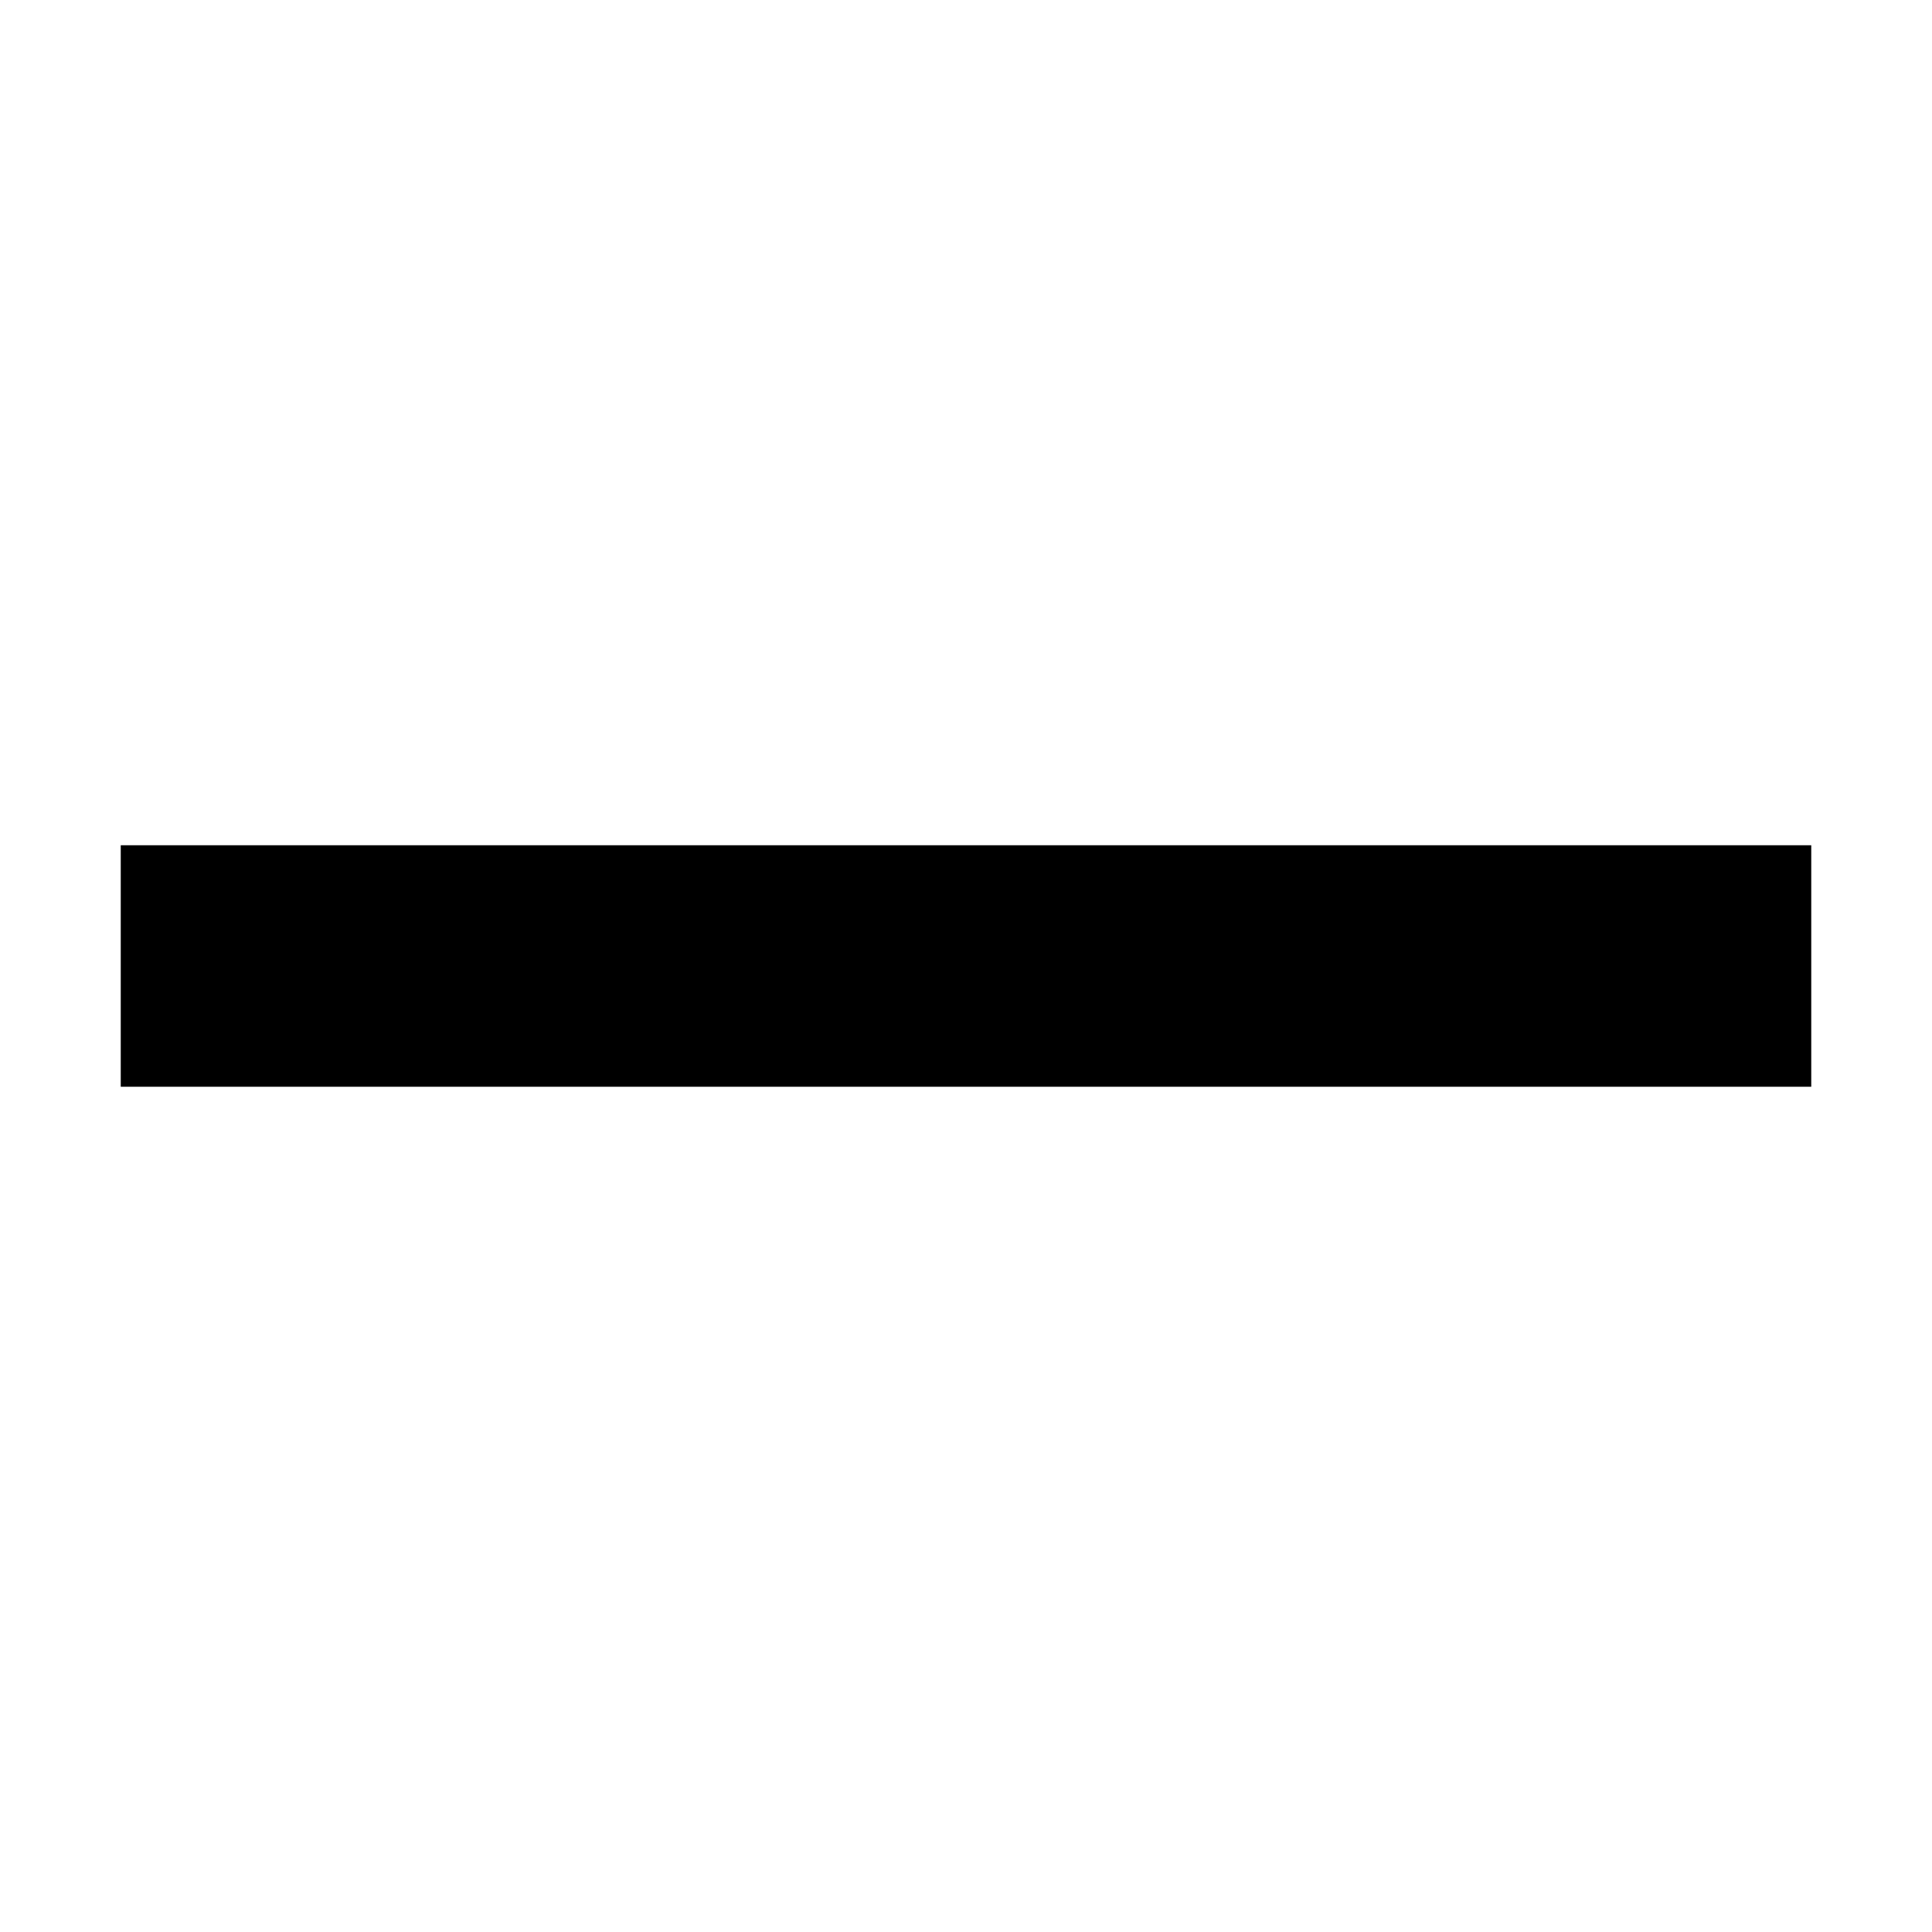
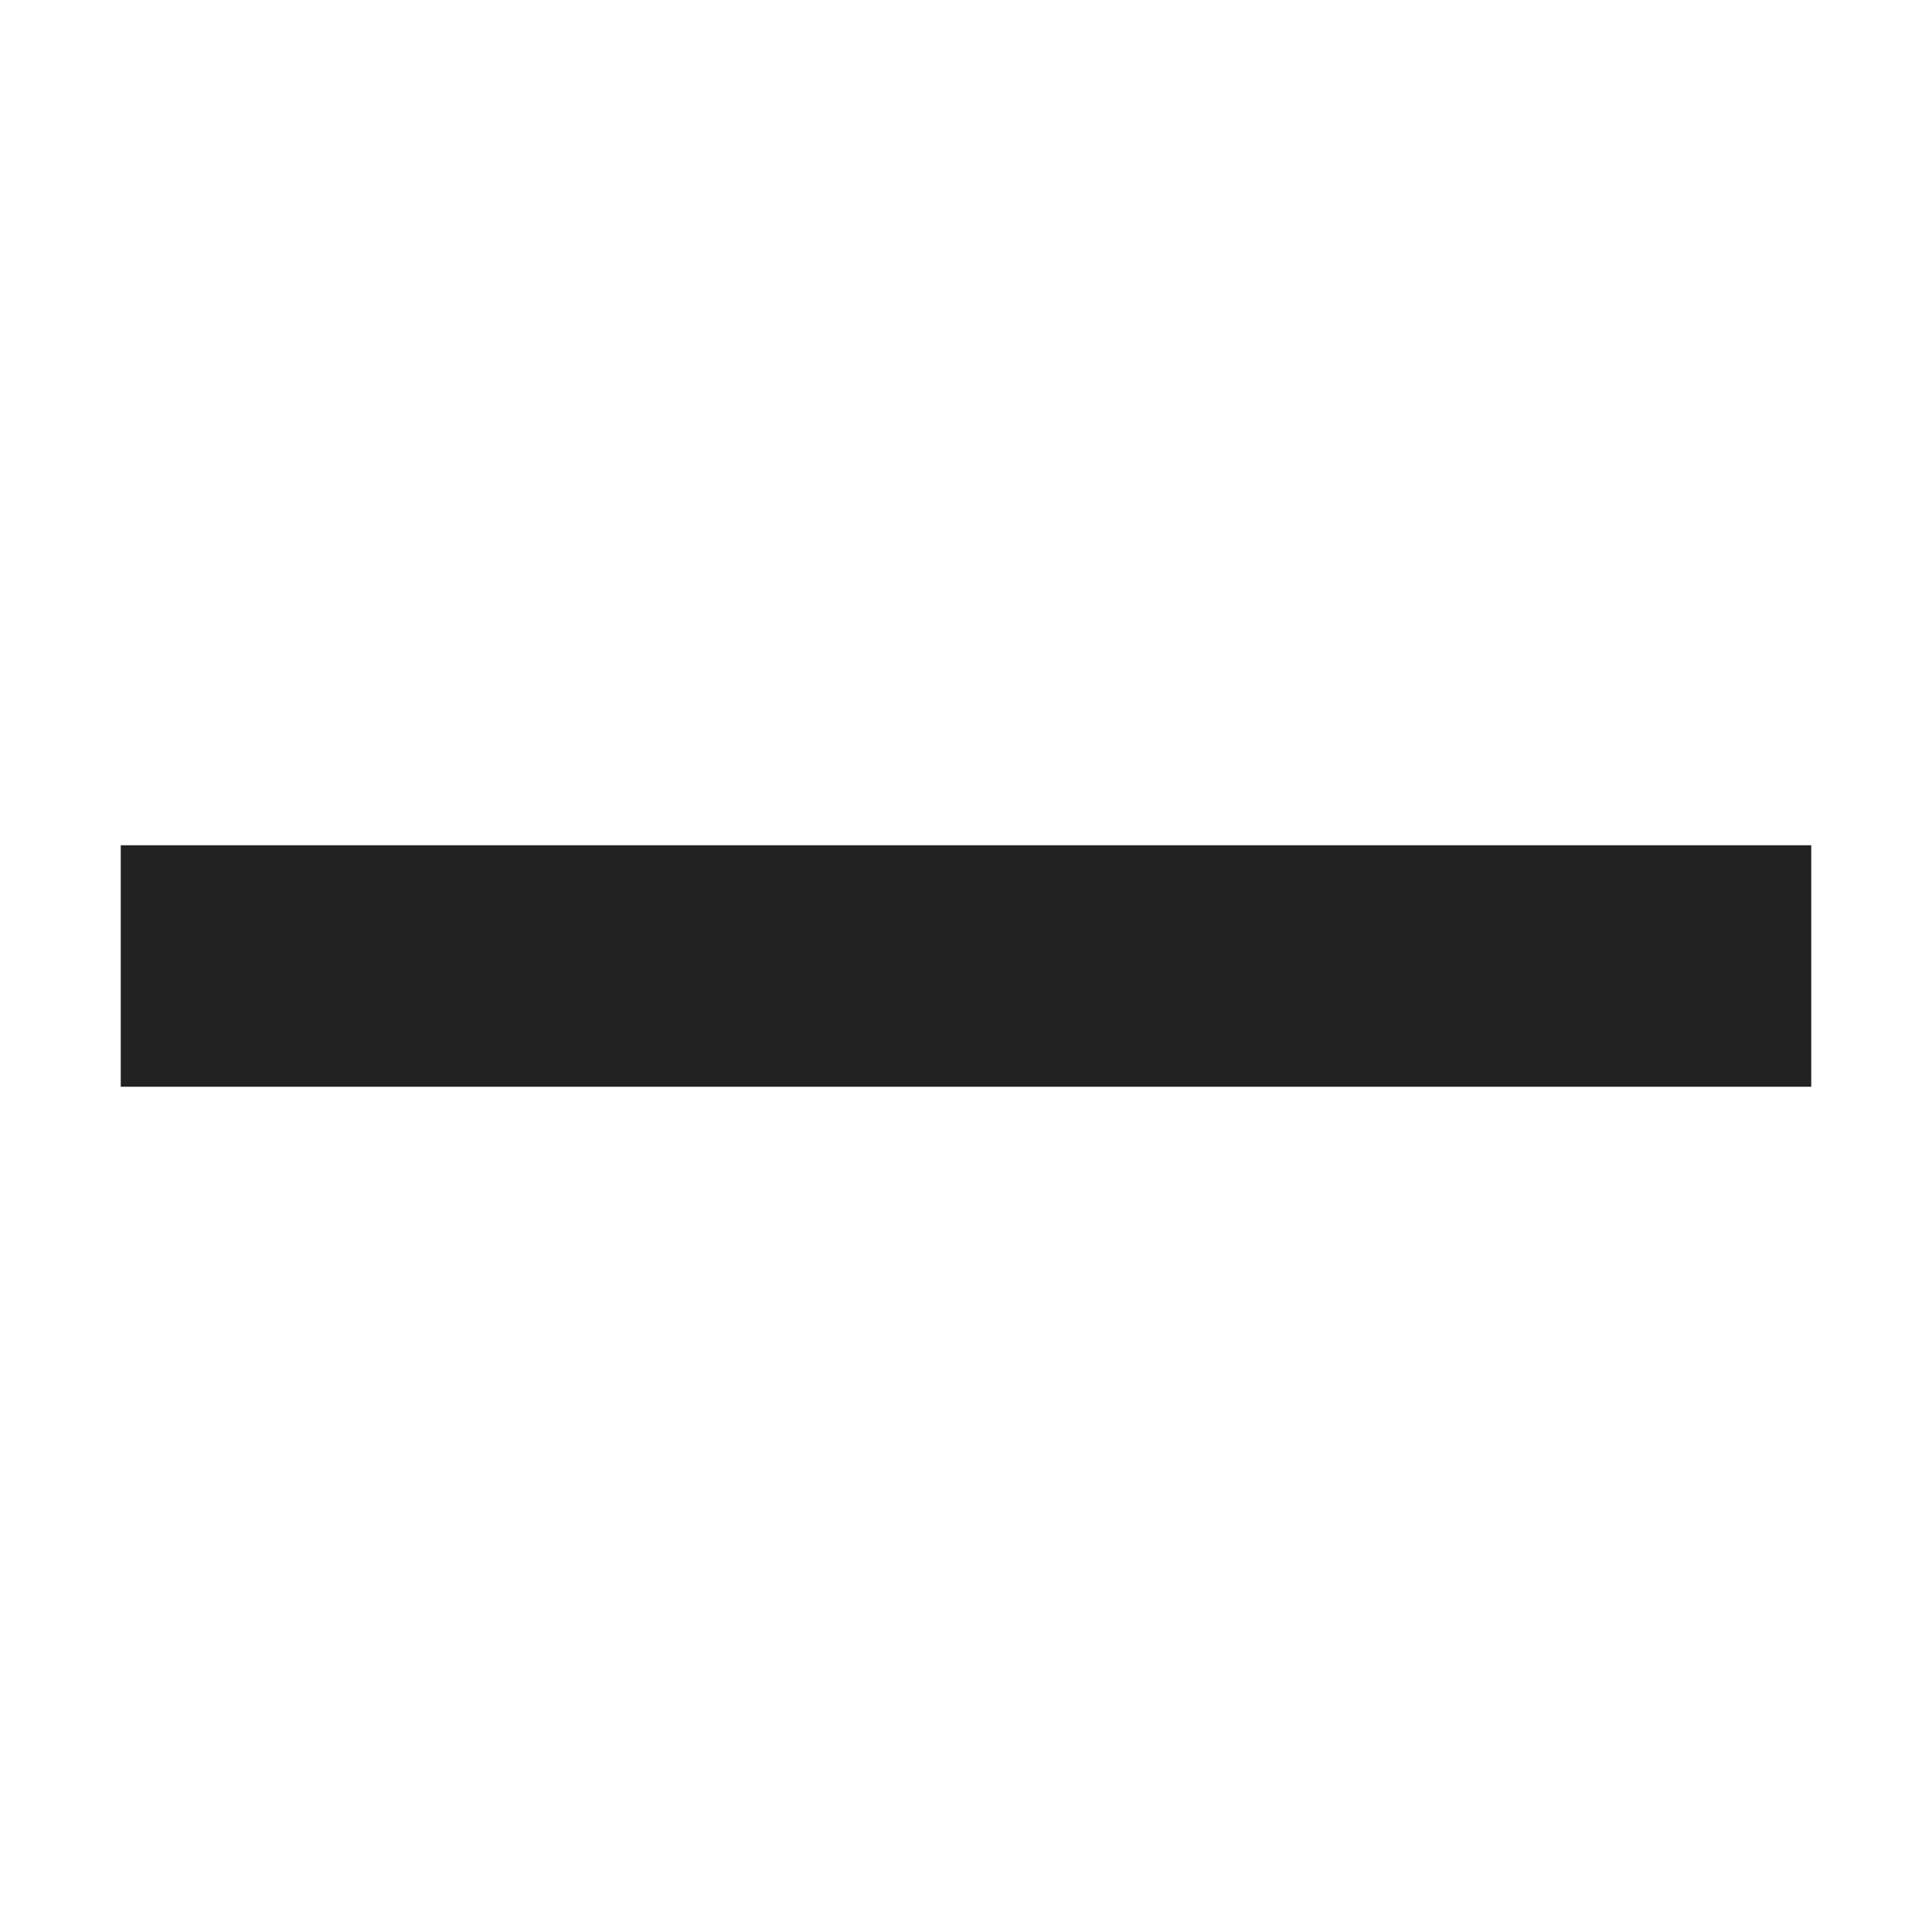
<svg xmlns="http://www.w3.org/2000/svg" height="16px" viewBox="0 0 16 16" width="16px">
-   <path d="m 1 7 h 14 v 2 h -14 z m 0 0" fill="#000000" />
+   <path d="m 1 7 h 14 v 2 h -14 z m 0 0" fill="#222222" />
</svg>
